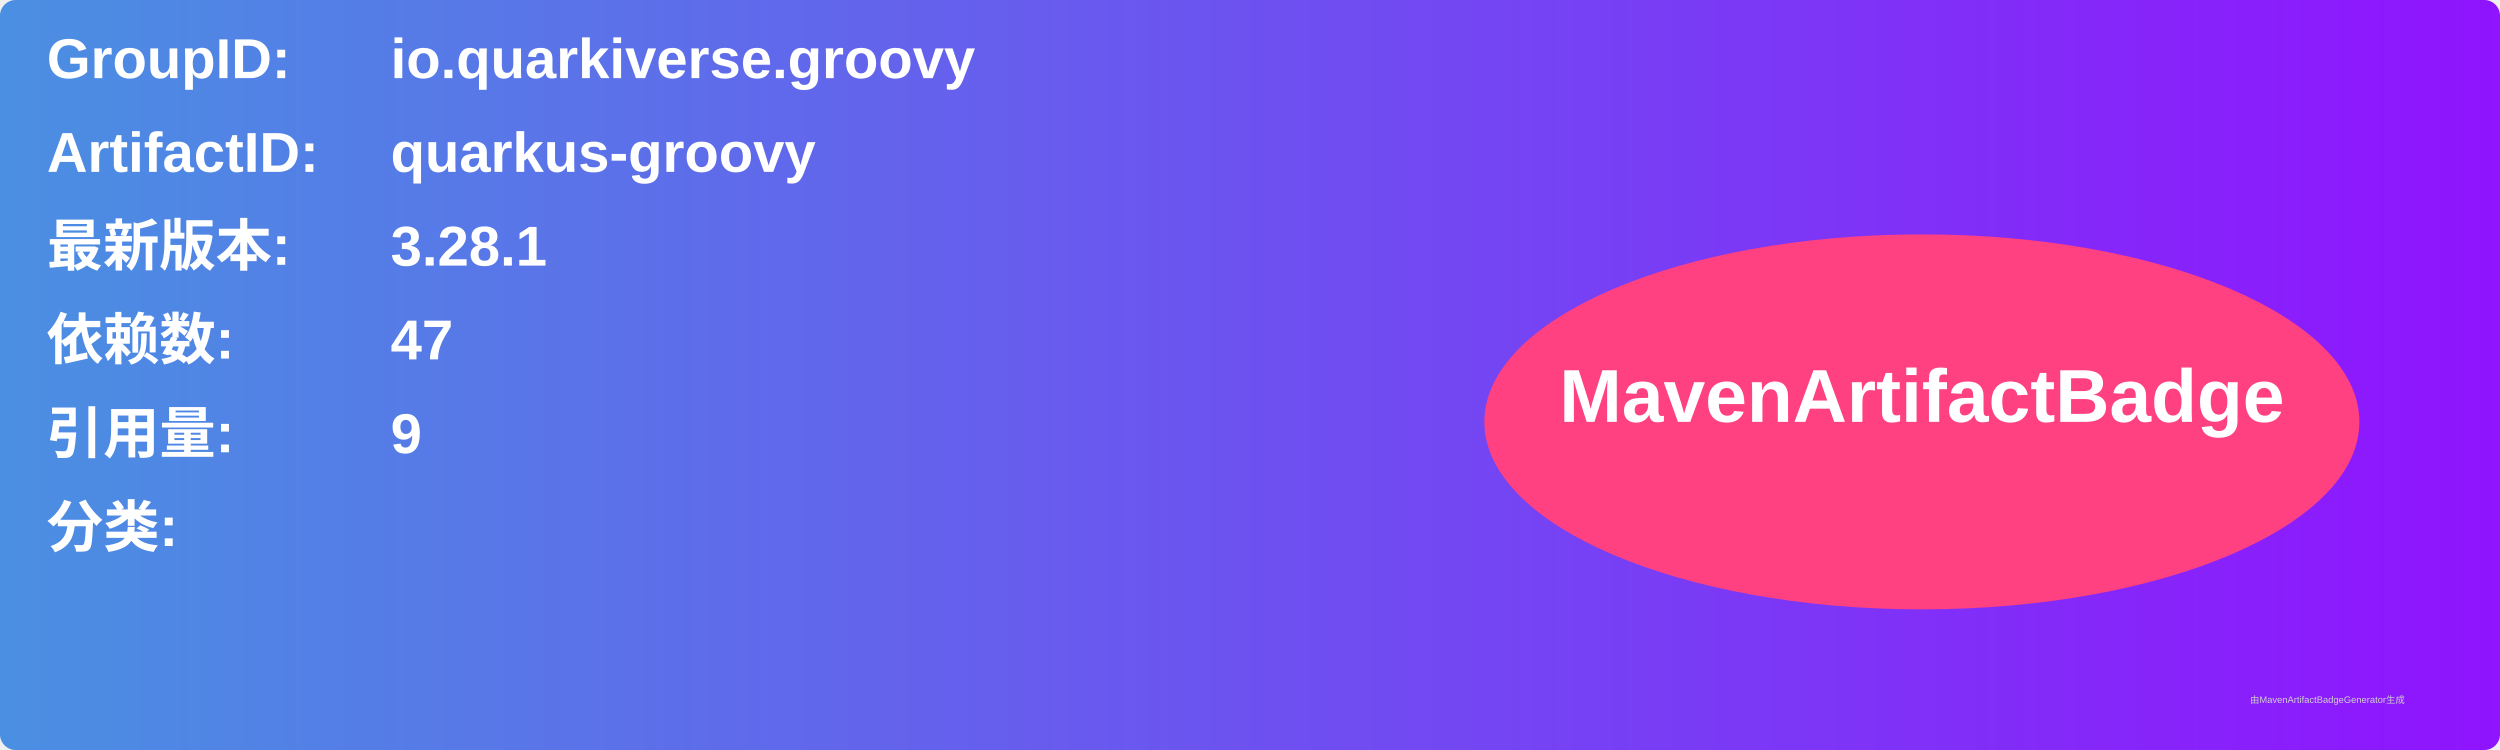
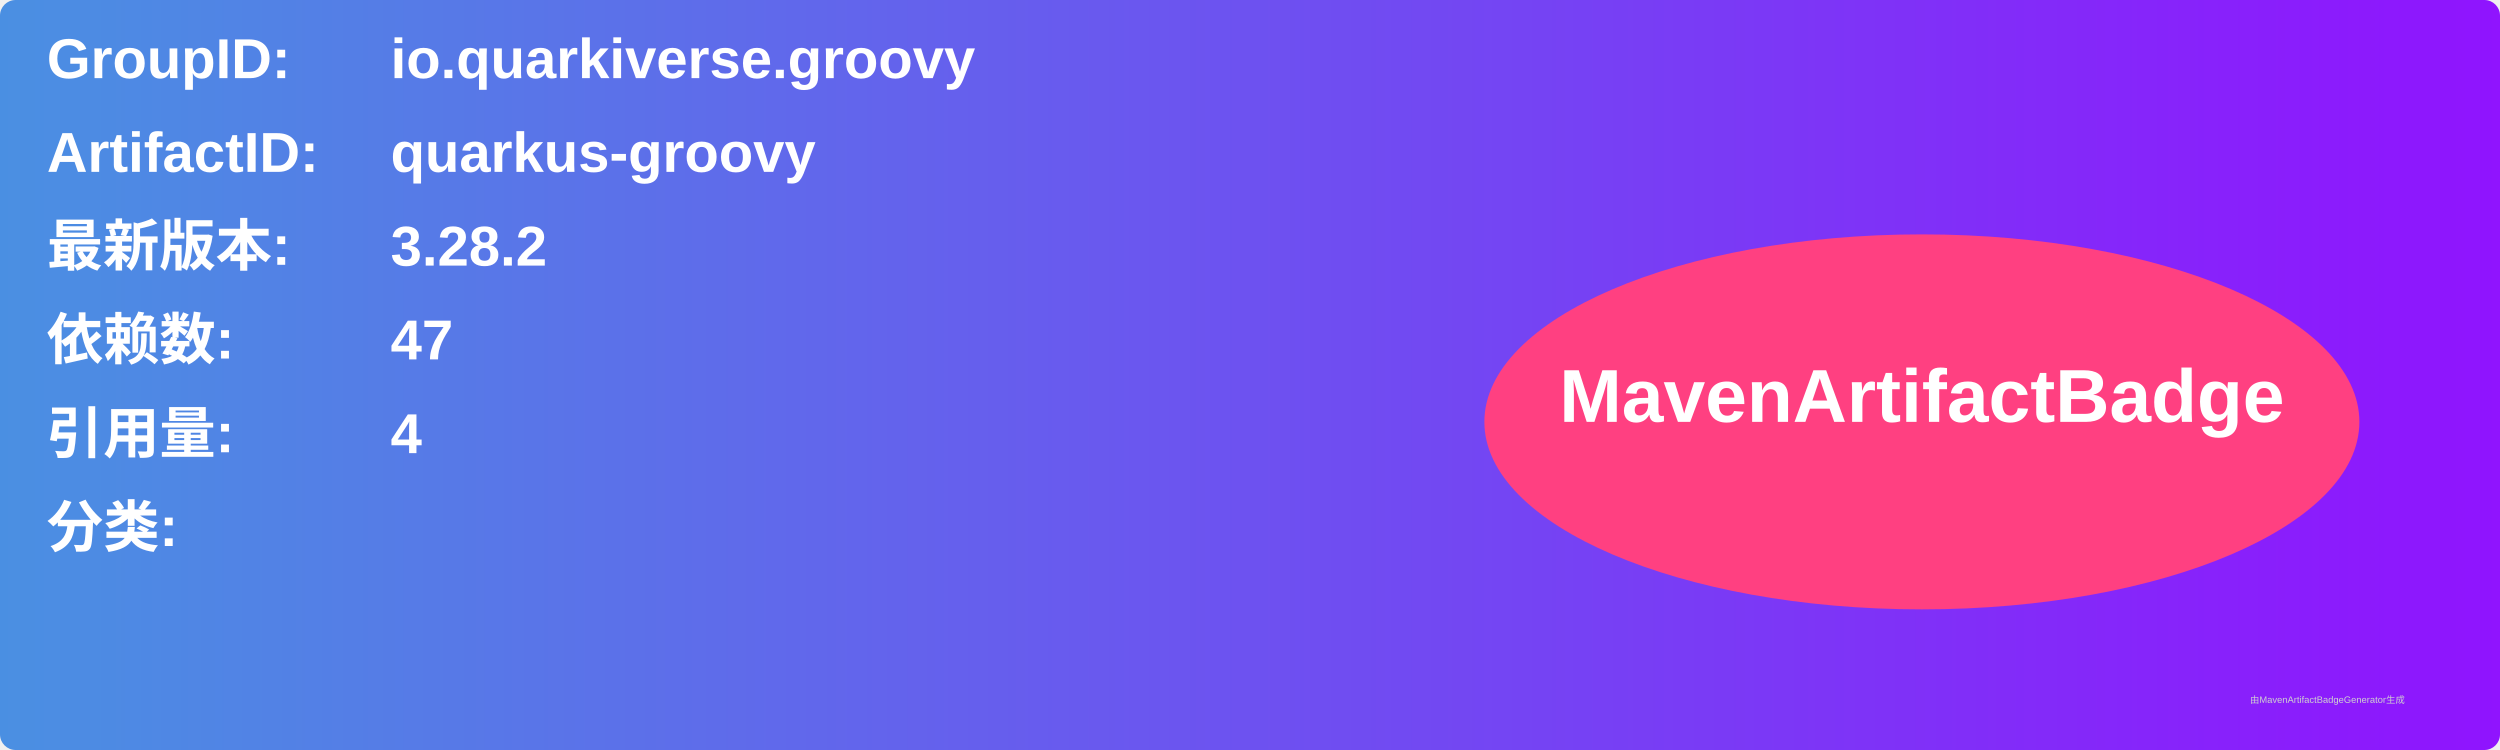
<svg xmlns="http://www.w3.org/2000/svg" width="800" height="240" viewBox="0 0 800 240">
  <linearGradient id="grad" x1="0%" y1="0%" x2="100%" y2="0%">
    <stop offset="0%" stop-color="#4a90e2" />
    <stop offset="100%" stop-color="#9013fe" />
  </linearGradient>
  <rect width="100%" height="100%" rx="5" ry="5" fill="url(#grad)" />
  <g transform="translate(15, 15)">
    <text x="0" y="10" font-family="Arial" font-size="18" fill="white" font-weight="bold" width="260">GroupID:</text>
    <text x="110" y="10" font-family="Arial" font-size="18" fill="white" font-weight="bold" width="460">io.quarkiverse.groovy</text>
    <text x="0" y="40" font-family="Arial" font-size="18" fill="white" font-weight="bold" width="260">ArtifactID:</text>
    <text x="110" y="40" font-family="Arial" font-size="18" fill="white" font-weight="bold" width="460">quarkus-groovy</text>
    <text x="0" y="70" font-family="Arial" font-size="18" fill="white" font-weight="bold">最新版本:</text>
    <text x="110" y="70" font-family="Arial" font-size="18" fill="white" font-weight="bold">
-       <tspan font-weight="bold">3.28.1</tspan>
+       <tspan font-weight="bold">3.28.2</tspan>
    </text>
    <text x="0" y="100" font-family="Arial" font-size="18" fill="white" font-weight="bold">依赖数: </text>
    <text x="110" y="100" font-family="Arial" font-size="18" fill="white">
      <tspan font-weight="bold">47</tspan>
    </text>
    <text x="0" y="130" font-family="Arial" font-size="18" fill="white" font-weight="bold">引用量: </text>
    <text x="110" y="130" font-family="Arial" font-size="18" fill="white">
-       <tspan font-weight="bold">9</tspan>
+       <tspan font-weight="bold">4</tspan>
    </text>
    <text x="0" y="160" font-family="Arial" font-size="18" fill="white" font-weight="bold">分类:</text>
    <text x="10" y="190" font-family="Arial" font-size="10" fill="white">
      <tspan font-weight="bold" />
    </text>
    <ellipse cx="600" cy="120" rx="140" ry="60" fill="#ff4081" />
    <text x="600" y="120" text-anchor="middle" font-family="Arial" font-size="24" fill="white" font-weight="bold">MavenArtifactBadge</text>
  </g>
  <text x="720" y="225" font-family="Arial" font-size="3" fill="#d0d0d0">由MavenArtifactBadgeGenerator生成</text>
</svg>
